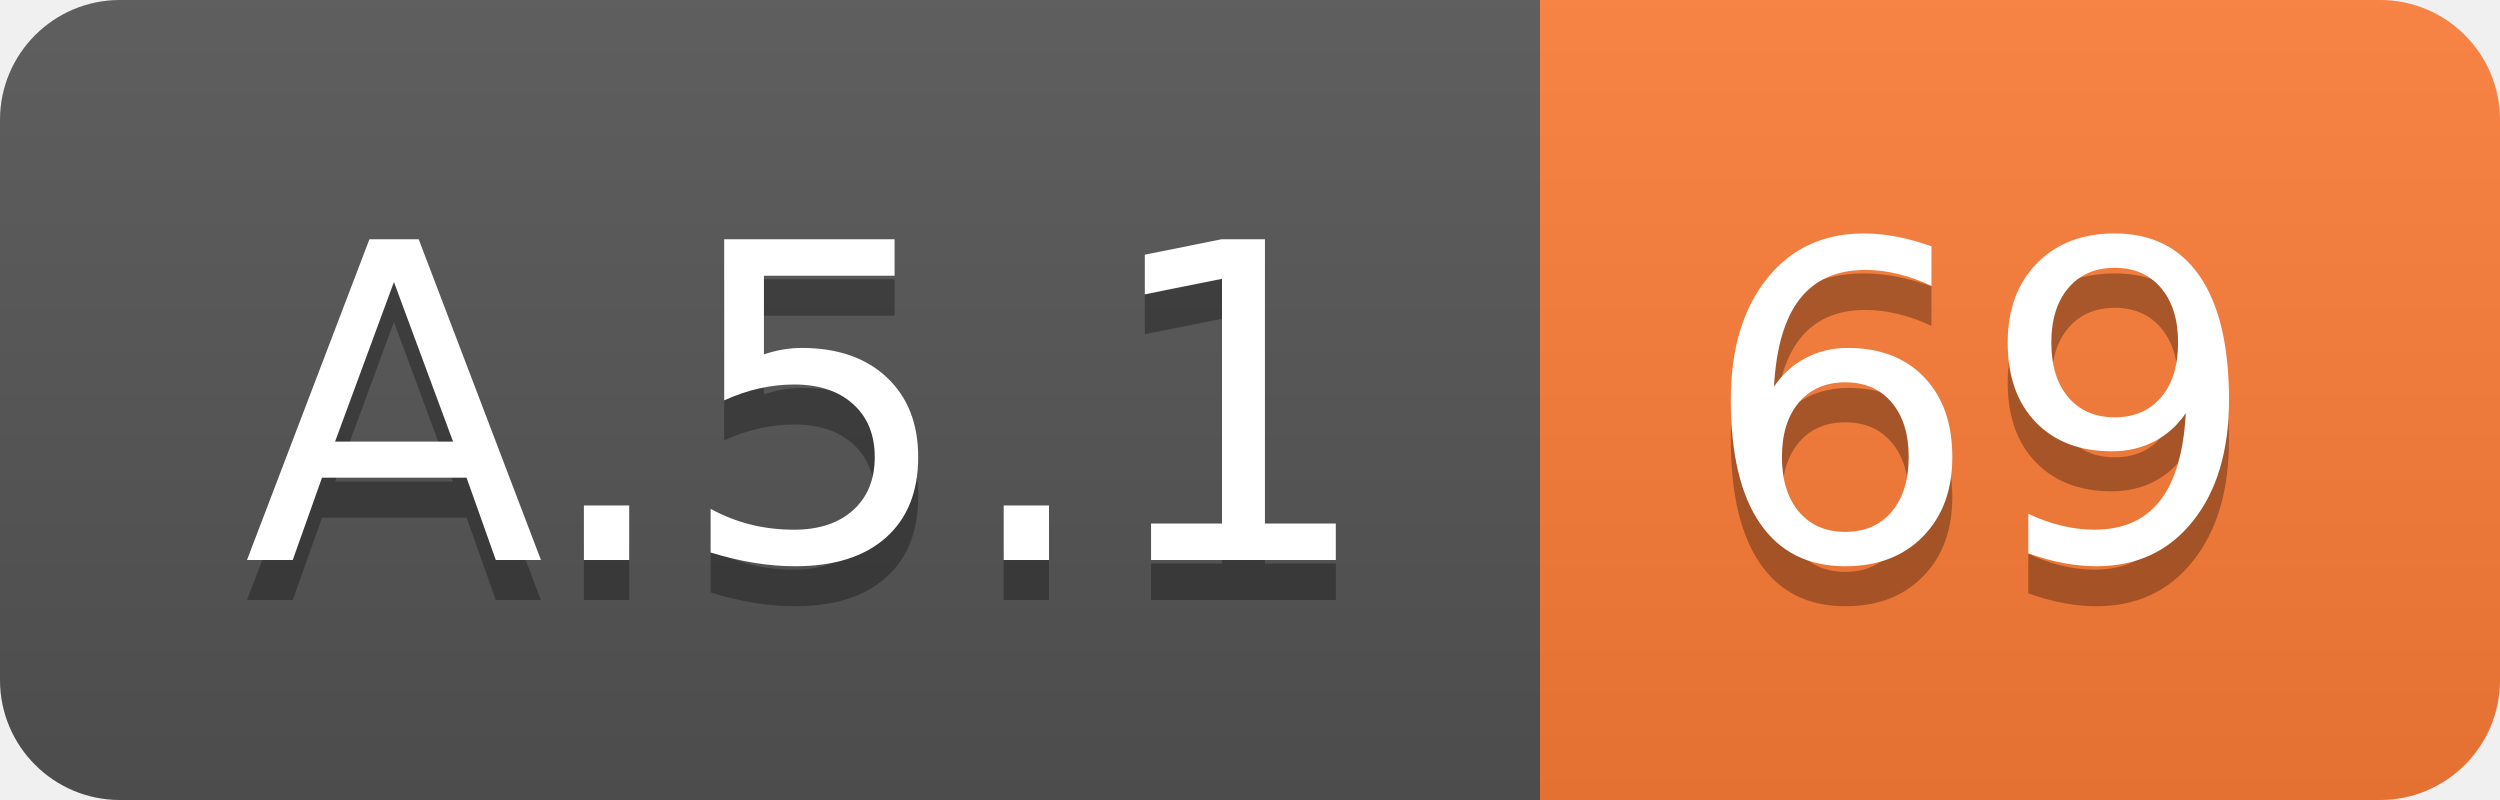
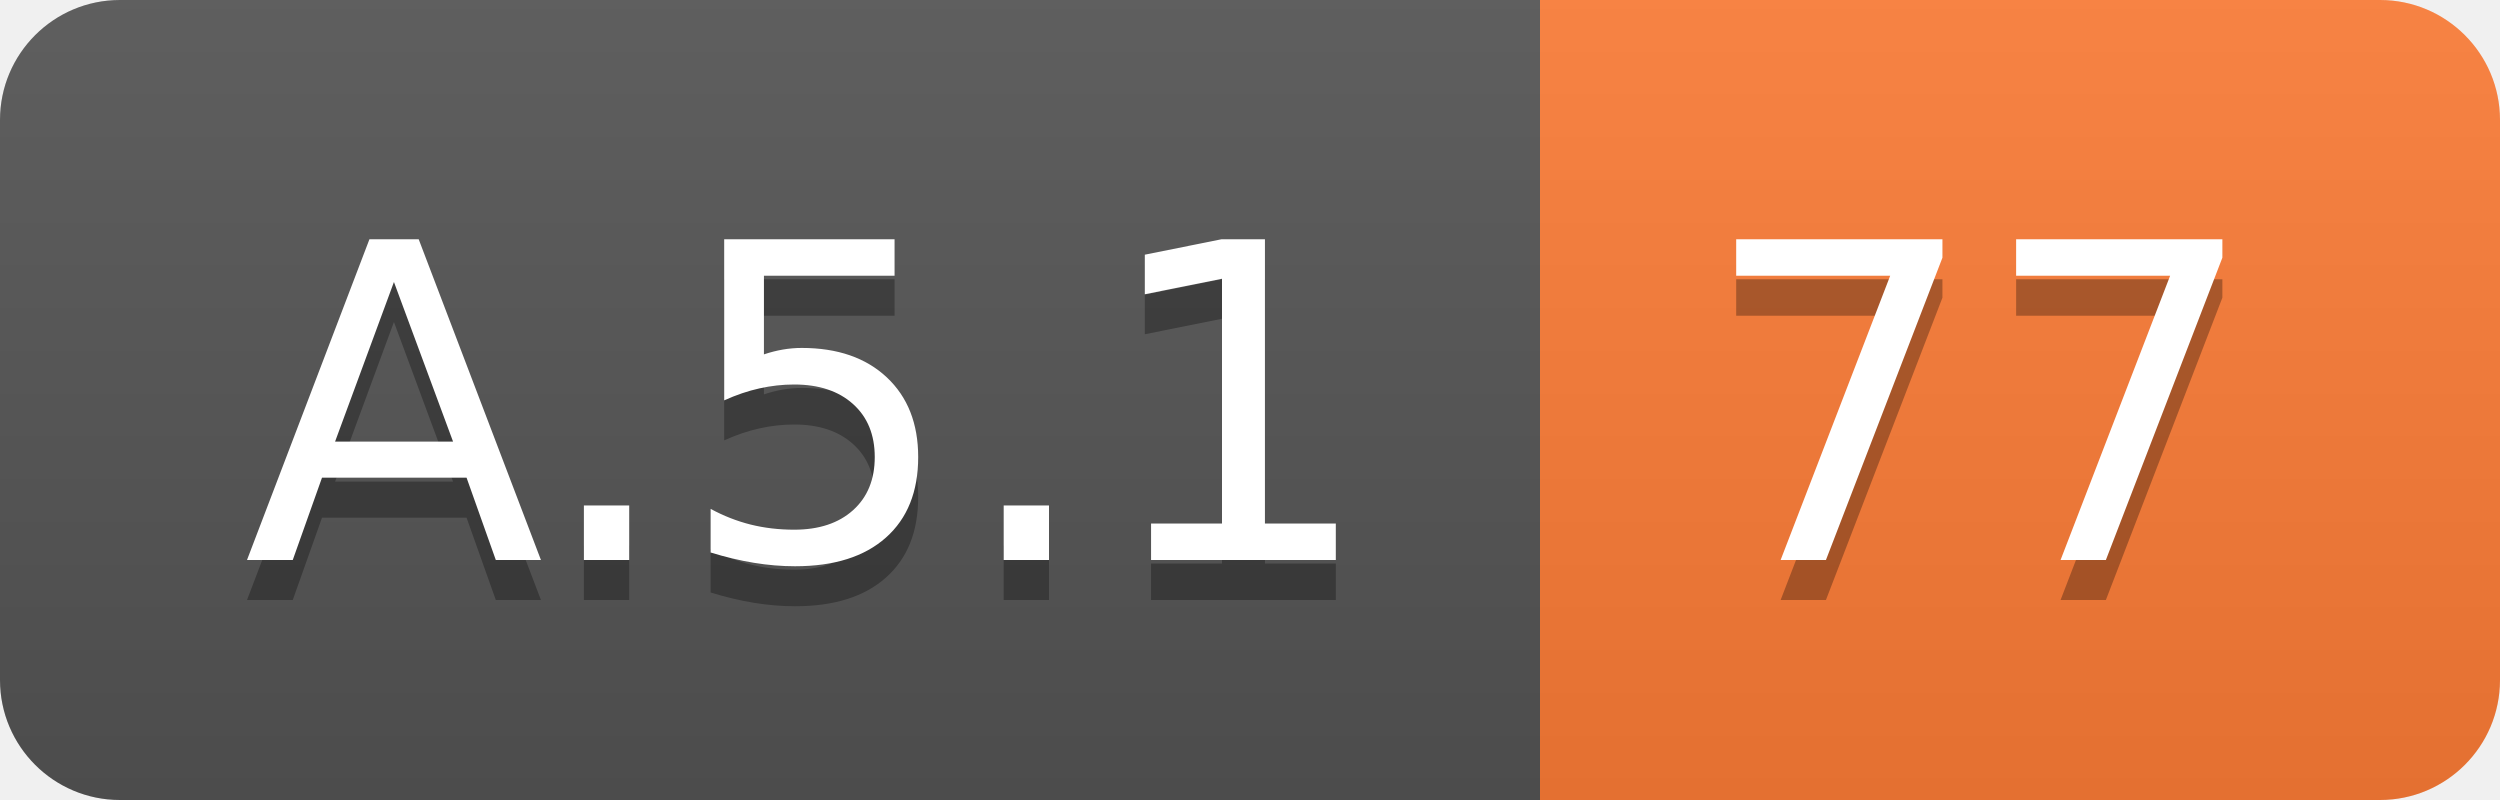
<svg xmlns="http://www.w3.org/2000/svg" width="62.5" height="20">
  <linearGradient id="smooth" x2="0" y2="100%">
    <stop offset="0" stop-color="#bbb" stop-opacity=".1" />
    <stop offset="1" stop-opacity=".1" />
  </linearGradient>
  <clipPath id="round">
    <rect width="62.5" height="20" rx="3" fill="#fff" />
  </clipPath>
  <g clip-path="url(#round)">
    <rect width="38.5" height="20" fill="#555" />
    <rect x="38.5" width="24.0" height="20" fill="#fe7d37" />
    <rect width="62.5" height="20" fill="url(#smooth)" />
  </g>
  <g fill="#fff" text-anchor="middle" font-family="DejaVu Sans,Verdana,Geneva,sans-serif" font-size="110">
    <text x="202.5" y="150" fill="#010101" fill-opacity=".3" transform="scale(0.1)" textLength="285.0" lengthAdjust="spacing">A.5.1</text>
    <text x="202.5" y="140" transform="scale(0.1)" textLength="285.0" lengthAdjust="spacing">A.5.1</text>
-     <text x="495.0" y="150" fill="#010101" fill-opacity=".3" transform="scale(0.1)" textLength="140.0" lengthAdjust="spacing">69</text>
-     <text x="495.0" y="140" transform="scale(0.1)" textLength="140.0" lengthAdjust="spacing">69</text>
+     <text x="495.0" y="150" fill="#010101" fill-opacity=".3" transform="scale(0.1)" textLength="140.0" lengthAdjust="spacing">77</text>
+     <text x="495.0" y="140" transform="scale(0.1)" textLength="140.0" lengthAdjust="spacing">77</text>
  </g>
</svg>
